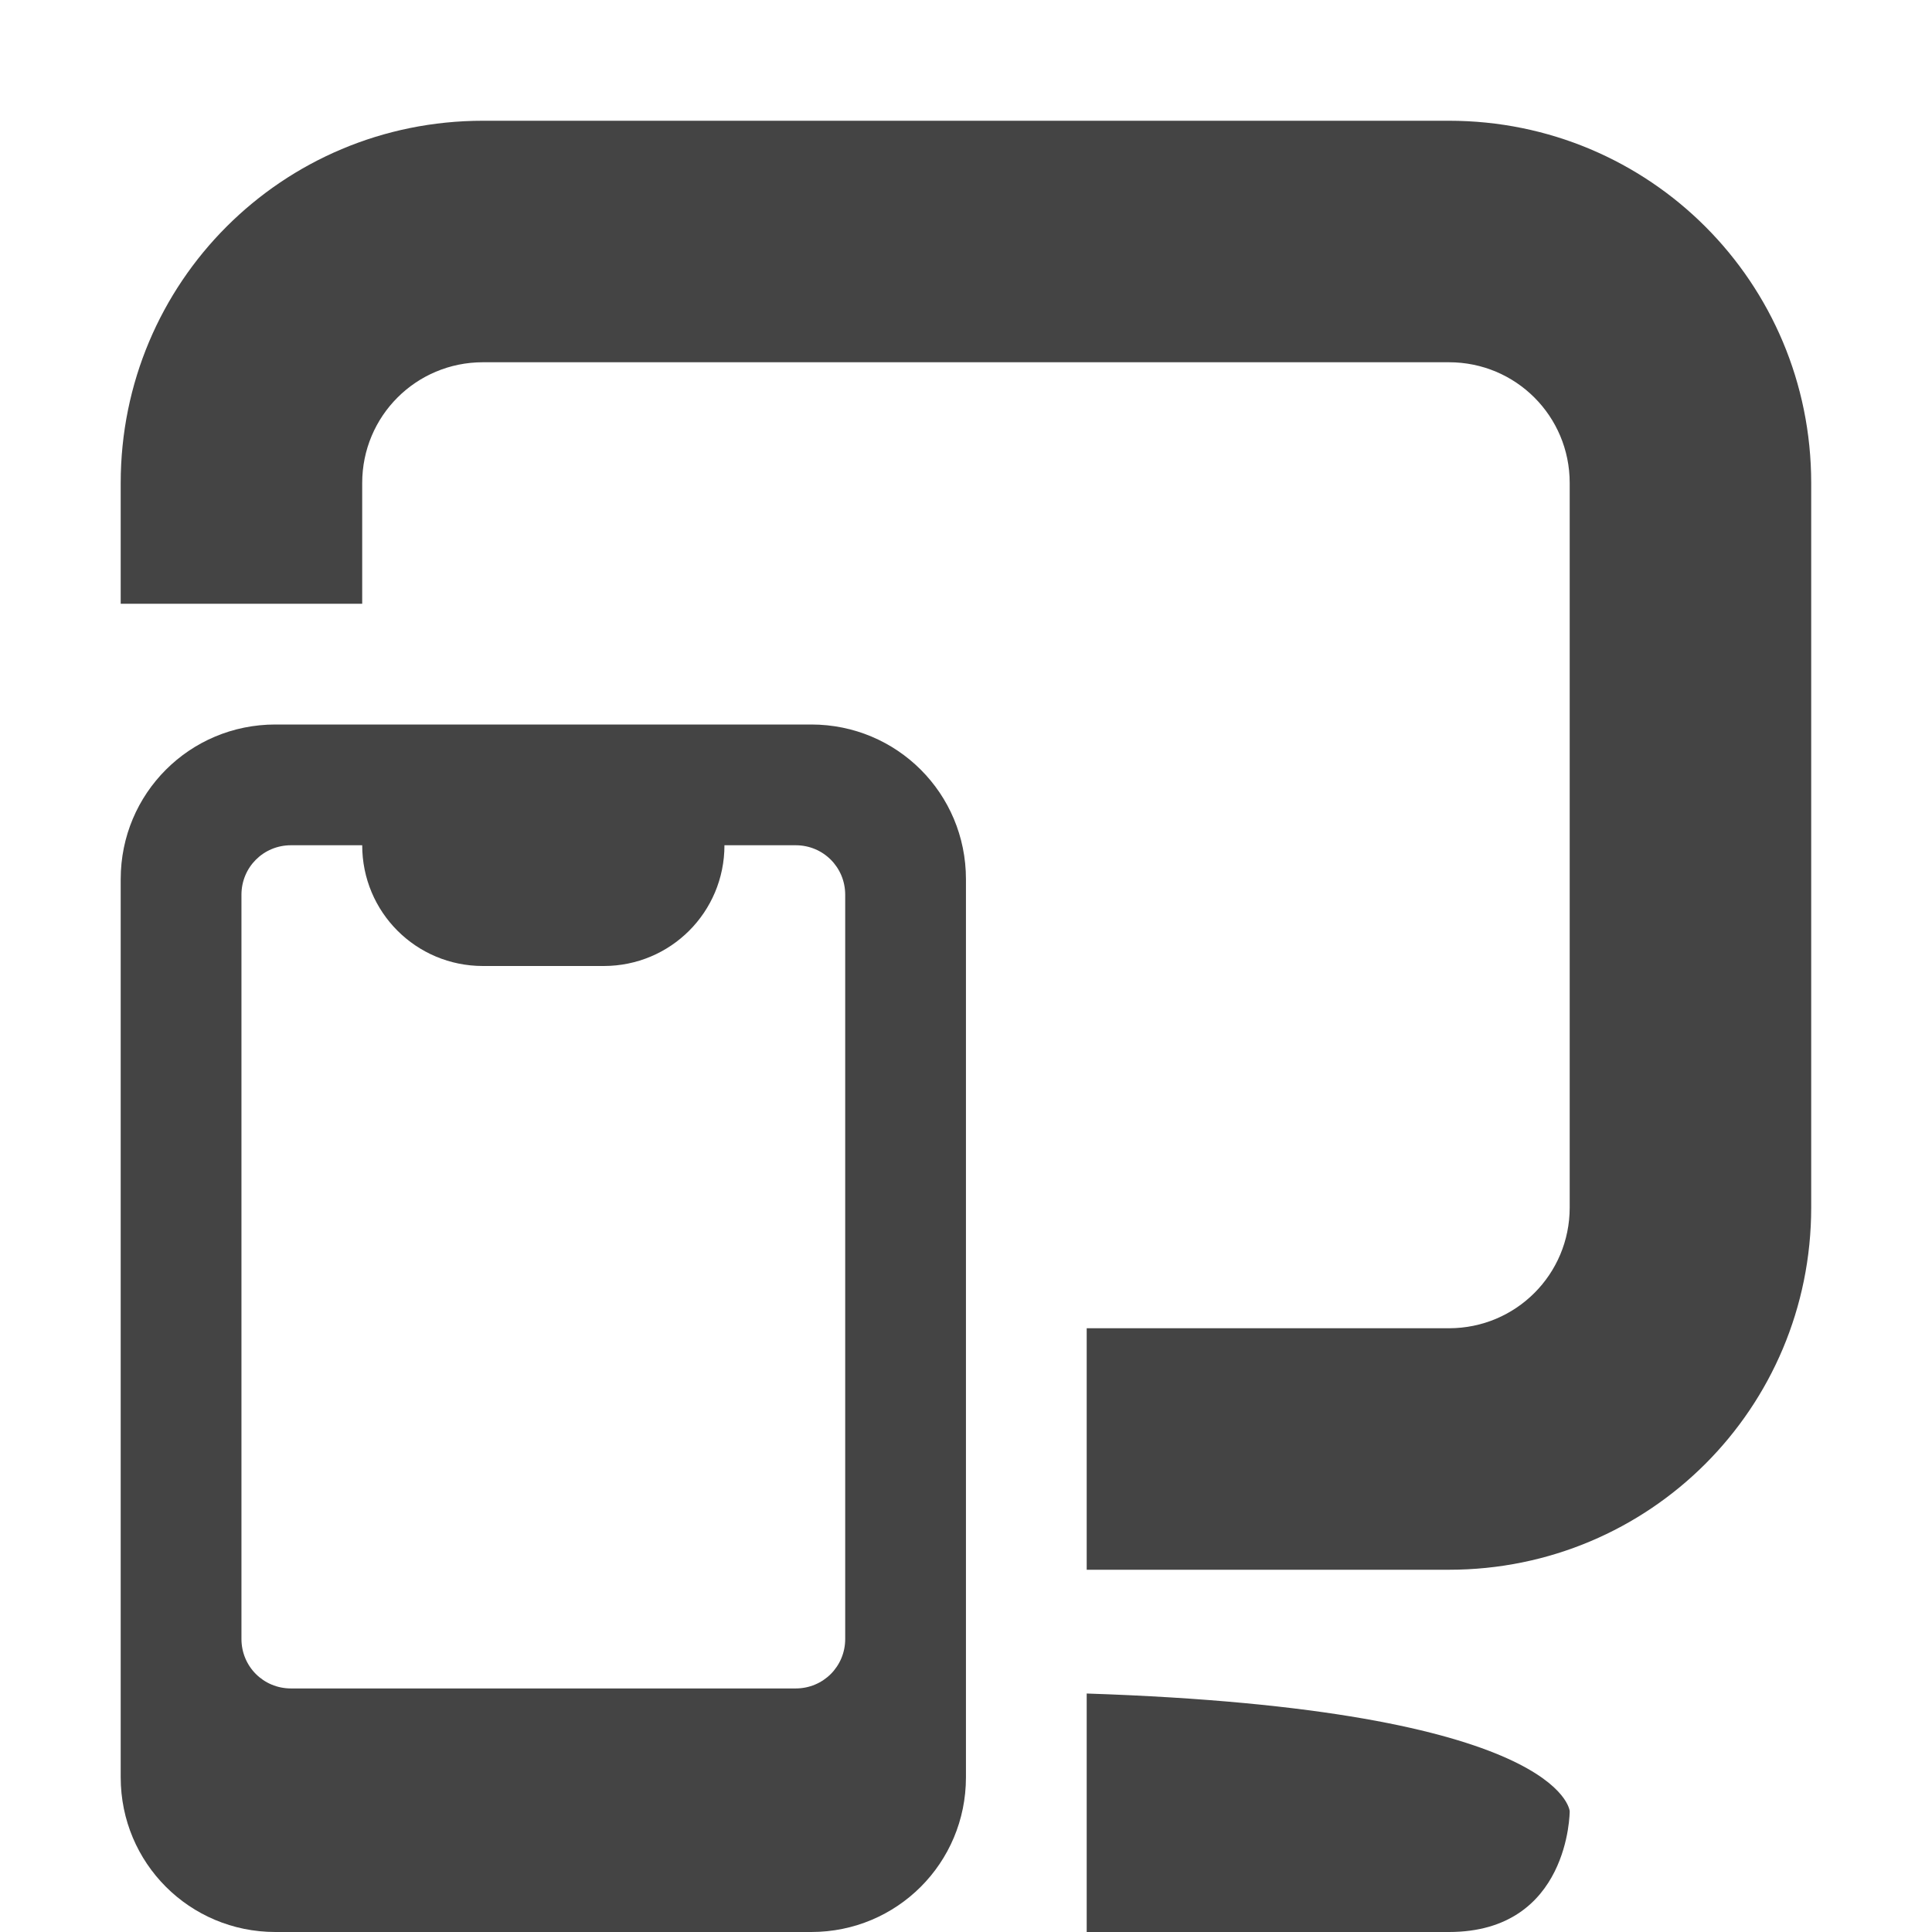
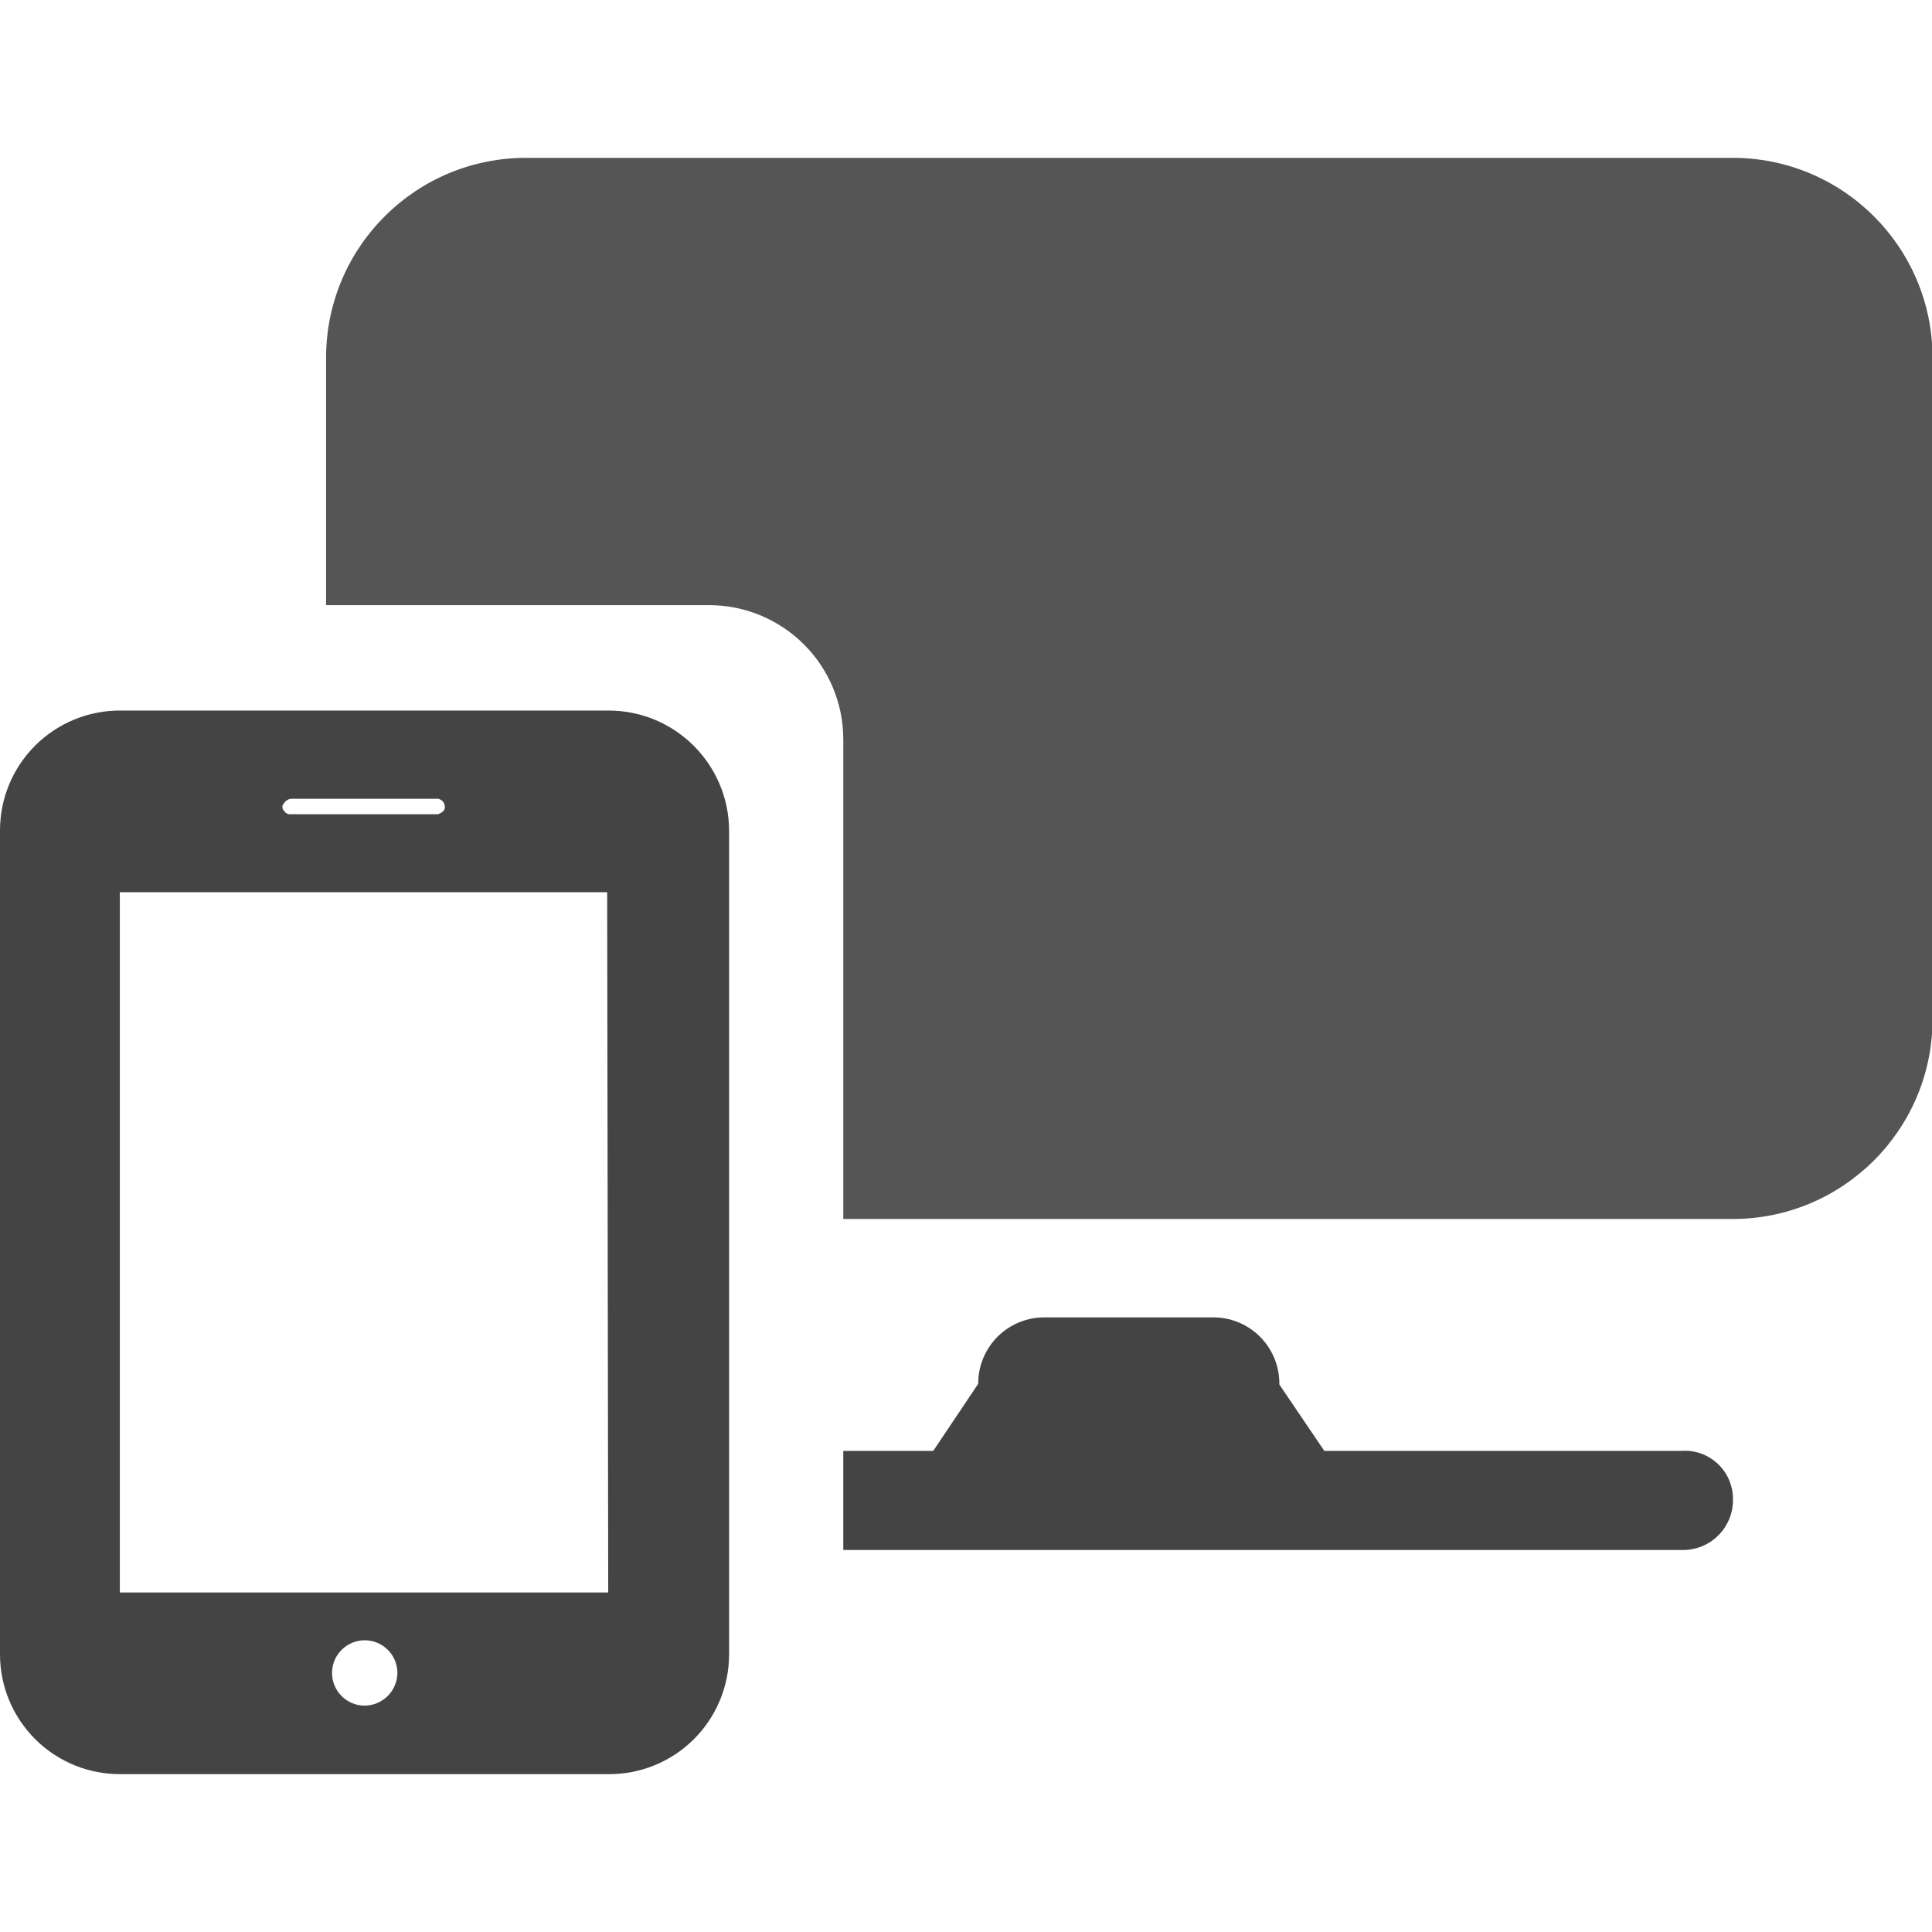
- <svg xmlns="http://www.w3.org/2000/svg" xmlns:ns1="http://www.openswatchbook.org/uri/2009/osb" width="16" viewBox="0 0 16 16" version="1.1" id="svg7384" height="16">
-   <defs id="defs7386">
-     <linearGradient ns1:paint="solid" id="linearGradient7212">
-       <stop style="stop-color:#000000;stop-opacity:1;" offset="0" id="stop7214" />
-     </linearGradient>
-   </defs>
-   <g transform="translate(-100.0004,-318)" style="display:inline" id="layer1" />
-   <g transform="translate(-341.0006,49)" style="display:inline" id="layer9" />
-   <g transform="translate(-341.0006,49)" style="display:inline" id="g7628" />
-   <g transform="translate(-100.0004,-518)" id="layer13" />
-   <g transform="translate(-100.0004,-318)" style="display:inline" id="layer11" />
-   <g transform="translate(-100.0004,-518)" id="layer14" />
-   <g transform="translate(-100.0004,-318)" style="display:inline" id="g6387">
-     <path d="m 104,319 c -1.662,0 -3,1.338 -3,3 v 1 h 2 v -1 c 0,-0.554 0.446,-1 1,-1 h 8 c 0.554,0 1,0.446 1,1 v 6 c 0,0.554 -0.446,1 -1,1 h -3 v 2 h 3 c 1.662,0 3,-1.338 3,-3 v -6 c 0,-1.662 -1.338,-3 -3,-3 z m 5,13.025 V 334 h 3 c 1,0 1,-1 1,-1 0,0 -0.052,-0.845 -4,-0.975 z" id="path4211" style="fill:#444444;fill-opacity:1;stroke:none" />
-     <path d="M 102.281,324 C 101.571,324 101,324.571 101,325.281 v 7.438 c 0,0.71 0.571,1.281 1.281,1.281 h 4.438 C 107.429,334 108,333.429 108,332.719 v -7.438 C 108,324.571 107.429,324 106.719,324 H 105 104 Z m 0.129,1 H 103 c 0,0.554 0.446,1 1,1 h 1 c 0.554,0 1,-0.446 1,-1 h 0.59 c 0.228,0 0.41,0.182 0.41,0.41 v 6.163 c 0,0.228 -0.182,0.41 -0.41,0.41 h -4.18 c -0.228,0 -0.41,-0.182 -0.41,-0.41 v -6.163 C 102,325.182 102.182,325 102.41,325 Z" id="rect4217" style="opacity:1;vector-effect:none;fill:#444444;fill-opacity:1;fill-rule:nonzero;stroke:none;stroke-width:20;stroke-linecap:butt;stroke-linejoin:miter;stroke-miterlimit:4;stroke-dasharray:none;stroke-dashoffset:0;stroke-opacity:1;marker:none;marker-start:none;marker-mid:none;marker-end:none;paint-order:normal" />
-   </g>
-   <g transform="translate(-100.0004,-518)" id="layer18" />
-   <g transform="translate(-100.0004,-518)" id="layer17" />
-   <g transform="translate(-100.0004,-518)" id="layer16" />
-   <g transform="translate(-100.0004,-318)" style="display:inline" id="layer10" />
-   <g transform="translate(-100.0004,-518)" id="layer15" />
-   <g transform="translate(-100.0004,-318)" id="layer12" />
+ <svg xmlns="http://www.w3.org/2000/svg" t="1732532975694" class="icon" viewBox="0 0 1224 1024" version="1.1" p-id="52157" width="16" height="16">
+   <path d="M1064.955 819.198H839.008l-28.494-42.073A41.85 41.85 0 0 0 767.996 734.607h-105.739a41.85 41.85 0 0 0-42.518 42.073l-28.494 42.518H534.258v62.775h532.923a31.61 31.61 0 0 0 30.72-32.278 30.497 30.497 0 0 0-32.946-30.497zM385.334 350.164H76.577A75.909 75.909 0 0 0 0 426.073V948.31A75.909 75.909 0 0 0 76.577 1023.997h308.757a75.909 75.909 0 0 0 76.577-75.687V426.073a76.354 76.354 0 0 0-76.577-75.909z m-205.244 58.546a5.788 5.788 0 0 1 4.23-2.671h93.273a5.343 5.343 0 0 1 4.23 5.565c0 2.003-2.003 3.339-4.23 4.23H184.319a4.23 4.23 0 0 1-4.23-2.003 3.339 3.339 0 0 1 0-5.12z m50.755 571.879a20.703 20.703 0 1 1 20.925-20.703 20.925 20.925 0 0 1-20.703 20.703z m154.49-71.68H75.909V465.252h308.757z" fill="#444444" p-id="52158" />
+   <path d="M1097.011 0.002H333.912a126.664 126.664 0 0 0-127.332 125.996v157.384h242.197A85.036 85.036 0 0 1 534.258 368.195V672.277h562.752A126.664 126.664 0 0 0 1224.342 546.281V125.998A126.664 126.664 0 0 0 1097.011 0.002z" fill="#555555" p-id="52159" />
</svg>
